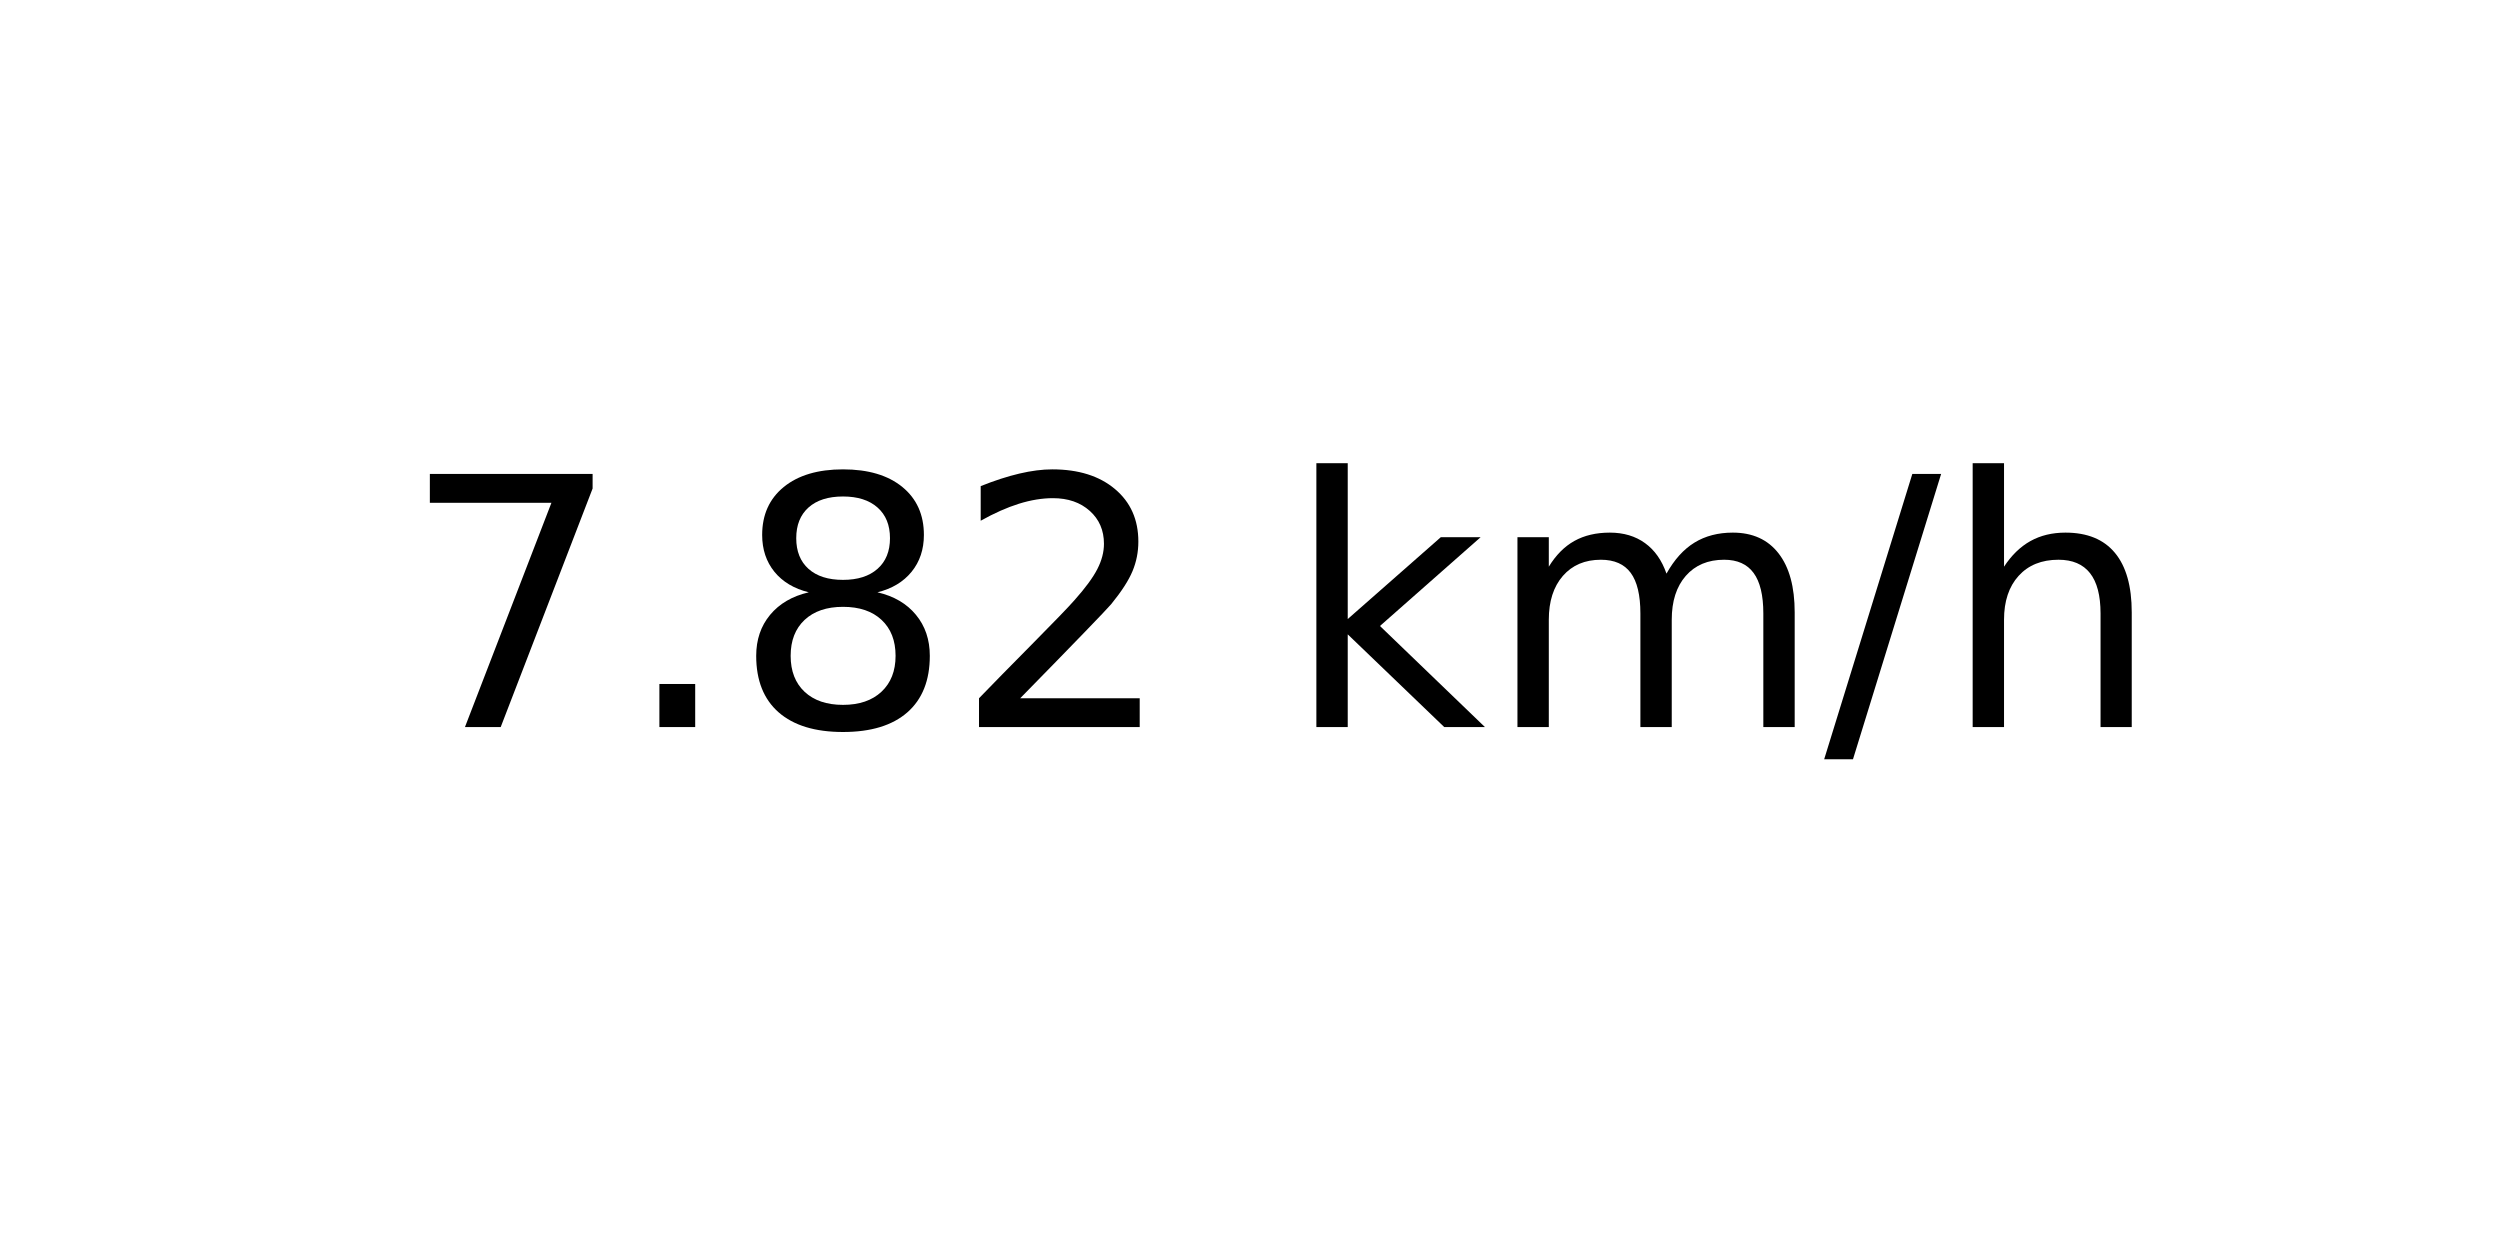
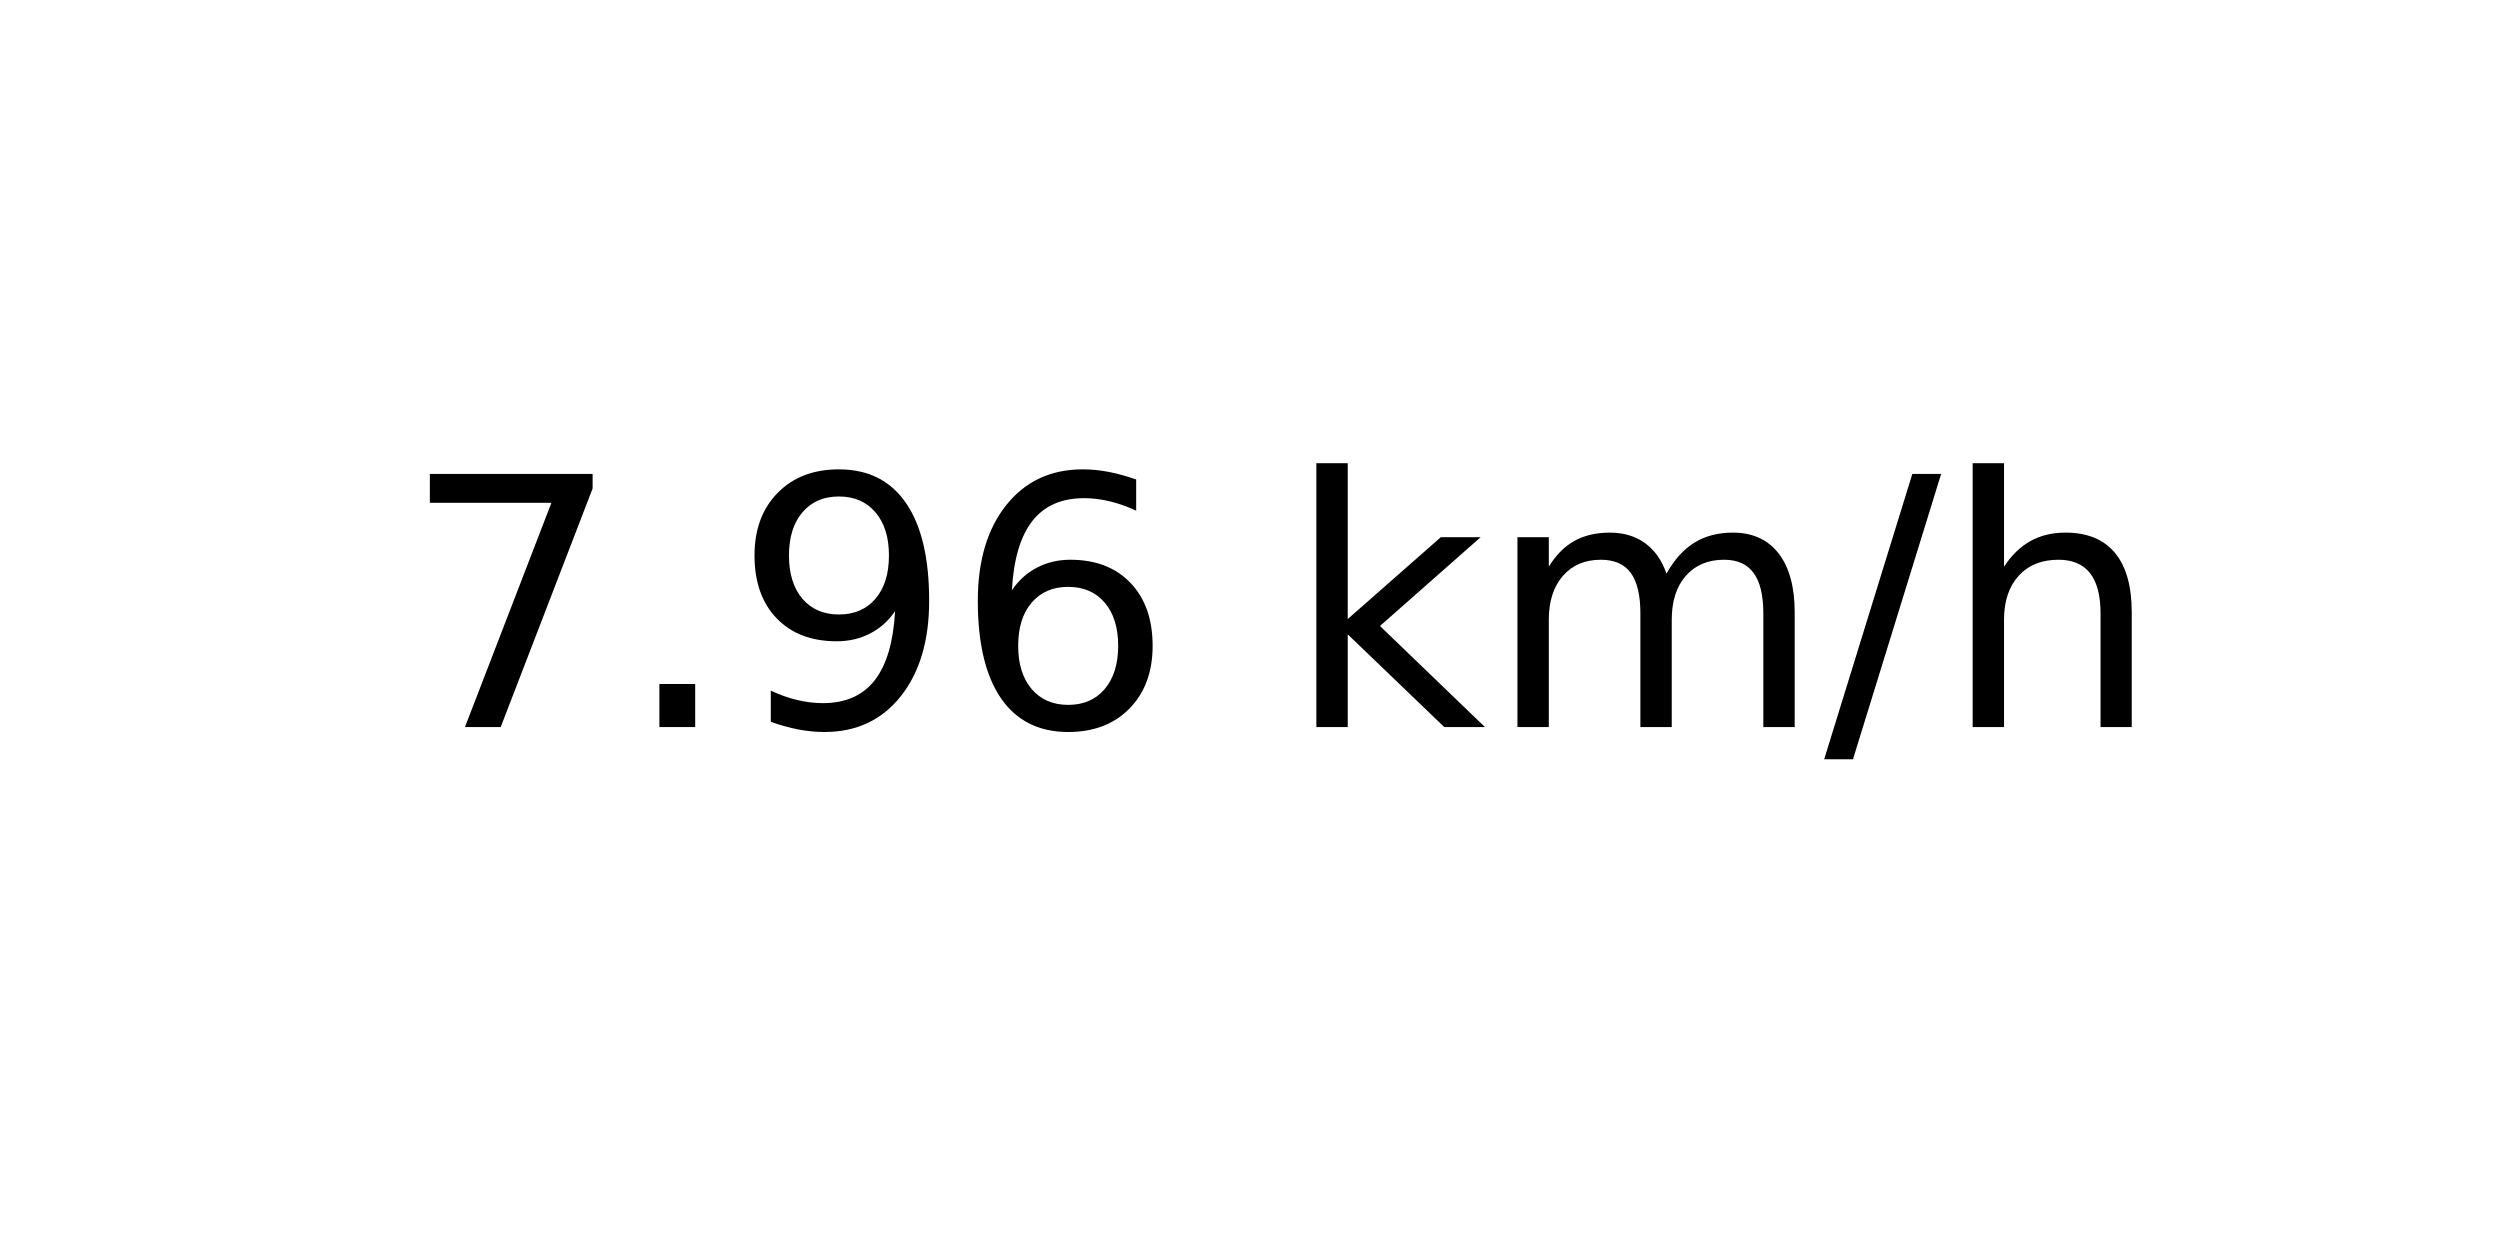
<svg xmlns="http://www.w3.org/2000/svg" xmlns:xlink="http://www.w3.org/1999/xlink" width="72pt" height="36pt" viewBox="0 0 72 36" version="1.1">
  <defs>
    <style type="text/css">*{stroke-linejoin: round; stroke-linecap: butt}</style>
  </defs>
  <g id="figure_1">
    <g id="axes_1">
      <g id="text_1">
        <g transform="translate(11.55937 20.93937) scale(0.1 -0.1)">
          <defs>
            <path id="DejaVuSans-37" d="M 525 4666  L 3525 4666  L 3525 4397  L 1831 0  L 1172 0  L 2766 4134  L 525 4134  L 525 4666  z " transform="scale(0.015625)" />
            <path id="DejaVuSans-2e" d="M 684 794  L 1344 794  L 1344 0  L 684 0  L 684 794  z " transform="scale(0.015625)" />
-             <path id="DejaVuSans-38" d="M 2034 2216  Q 1584 2216 1326 1975  Q 1069 1734 1069 1313  Q 1069 891 1326 650  Q 1584 409 2034 409  Q 2484 409 2743 651  Q 3003 894 3003 1313  Q 3003 1734 2745 1975  Q 2488 2216 2034 2216  z M 1403 2484  Q 997 2584 770 2862  Q 544 3141 544 3541  Q 544 4100 942 4425  Q 1341 4750 2034 4750  Q 2731 4750 3128 4425  Q 3525 4100 3525 3541  Q 3525 3141 3298 2862  Q 3072 2584 2669 2484  Q 3125 2378 3379 2068  Q 3634 1759 3634 1313  Q 3634 634 3220 271  Q 2806 -91 2034 -91  Q 1263 -91 848 271  Q 434 634 434 1313  Q 434 1759 690 2068  Q 947 2378 1403 2484  z M 1172 3481  Q 1172 3119 1398 2916  Q 1625 2713 2034 2713  Q 2441 2713 2670 2916  Q 2900 3119 2900 3481  Q 2900 3844 2670 4047  Q 2441 4250 2034 4250  Q 1625 4250 1398 4047  Q 1172 3844 1172 3481  z " transform="scale(0.015625)" />
-             <path id="DejaVuSans-32" d="M 1228 531  L 3431 531  L 3431 0  L 469 0  L 469 531  Q 828 903 1448 1529  Q 2069 2156 2228 2338  Q 2531 2678 2651 2914  Q 2772 3150 2772 3378  Q 2772 3750 2511 3984  Q 2250 4219 1831 4219  Q 1534 4219 1204 4116  Q 875 4013 500 3803  L 500 4441  Q 881 4594 1212 4672  Q 1544 4750 1819 4750  Q 2544 4750 2975 4387  Q 3406 4025 3406 3419  Q 3406 3131 3298 2873  Q 3191 2616 2906 2266  Q 2828 2175 2409 1742  Q 1991 1309 1228 531  z " transform="scale(0.015625)" />
+             <path id="DejaVuSans-39" d="M 703 97  L 703 672  Q 941 559 1184 500  Q 1428 441 1663 441  Q 2288 441 2617 861  Q 2947 1281 2994 2138  Q 2813 1869 2534 1725  Q 2256 1581 1919 1581  Q 1219 1581 811 2004  Q 403 2428 403 3163  Q 403 3881 828 4315  Q 1253 4750 1959 4750  Q 2769 4750 3195 4129  Q 3622 3509 3622 2328  Q 3622 1225 3098 567  Q 2575 -91 1691 -91  Q 1453 -91 1209 -44  Q 966 3 703 97  z M 1959 2075  Q 2384 2075 2632 2365  Q 2881 2656 2881 3163  Q 2881 3666 2632 3958  Q 2384 4250 1959 4250  Q 1534 4250 1286 3958  Q 1038 3666 1038 3163  Q 1038 2656 1286 2365  Q 1534 2075 1959 2075  z " transform="scale(0.015625)" />
+             <path id="DejaVuSans-36" d="M 2113 2584  Q 1688 2584 1439 2293  Q 1191 2003 1191 1497  Q 1191 994 1439 701  Q 1688 409 2113 409  Q 2538 409 2786 701  Q 3034 994 3034 1497  Q 3034 2003 2786 2293  Q 2538 2584 2113 2584  z M 3366 4563  L 3366 3988  Q 3128 4100 2886 4159  Q 2644 4219 2406 4219  Q 1781 4219 1451 3797  Q 1122 3375 1075 2522  Q 1259 2794 1537 2939  Q 1816 3084 2150 3084  Q 2853 3084 3261 2657  Q 3669 2231 3669 1497  Q 3669 778 3244 343  Q 2819 -91 2113 -91  Q 1303 -91 875 529  Q 447 1150 447 2328  Q 447 3434 972 4092  Q 1497 4750 2381 4750  Q 2619 4750 2861 4703  Q 3103 4656 3366 4563  z " transform="scale(0.015625)" />
            <path id="DejaVuSans-20" transform="scale(0.015625)" />
            <path id="DejaVuSans-6b" d="M 581 4863  L 1159 4863  L 1159 1991  L 2875 3500  L 3609 3500  L 1753 1863  L 3688 0  L 2938 0  L 1159 1709  L 1159 0  L 581 0  L 581 4863  z " transform="scale(0.015625)" />
            <path id="DejaVuSans-6d" d="M 3328 2828  Q 3544 3216 3844 3400  Q 4144 3584 4550 3584  Q 5097 3584 5394 3201  Q 5691 2819 5691 2113  L 5691 0  L 5113 0  L 5113 2094  Q 5113 2597 4934 2840  Q 4756 3084 4391 3084  Q 3944 3084 3684 2787  Q 3425 2491 3425 1978  L 3425 0  L 2847 0  L 2847 2094  Q 2847 2600 2669 2842  Q 2491 3084 2119 3084  Q 1678 3084 1418 2786  Q 1159 2488 1159 1978  L 1159 0  L 581 0  L 581 3500  L 1159 3500  L 1159 2956  Q 1356 3278 1631 3431  Q 1906 3584 2284 3584  Q 2666 3584 2933 3390  Q 3200 3197 3328 2828  z " transform="scale(0.015625)" />
            <path id="DejaVuSans-2f" d="M 1625 4666  L 2156 4666  L 531 -594  L 0 -594  L 1625 4666  z " transform="scale(0.015625)" />
            <path id="DejaVuSans-68" d="M 3513 2113  L 3513 0  L 2938 0  L 2938 2094  Q 2938 2591 2744 2837  Q 2550 3084 2163 3084  Q 1697 3084 1428 2787  Q 1159 2491 1159 1978  L 1159 0  L 581 0  L 581 4863  L 1159 4863  L 1159 2956  Q 1366 3272 1645 3428  Q 1925 3584 2291 3584  Q 2894 3584 3203 3211  Q 3513 2838 3513 2113  z " transform="scale(0.015625)" />
          </defs>
          <use xlink:href="#DejaVuSans-37" />
          <use xlink:href="#DejaVuSans-2e" x="63.623" />
-           <use xlink:href="#DejaVuSans-38" x="95.41" />
-           <use xlink:href="#DejaVuSans-32" x="159.033" />
+           <use xlink:href="#DejaVuSans-39" x="95.41" />
+           <use xlink:href="#DejaVuSans-36" x="159.033" />
          <use xlink:href="#DejaVuSans-20" x="222.656" />
          <use xlink:href="#DejaVuSans-6b" x="254.443" />
          <use xlink:href="#DejaVuSans-6d" x="312.354" />
          <use xlink:href="#DejaVuSans-2f" x="409.766" />
          <use xlink:href="#DejaVuSans-68" x="443.457" />
        </g>
      </g>
    </g>
  </g>
</svg>
